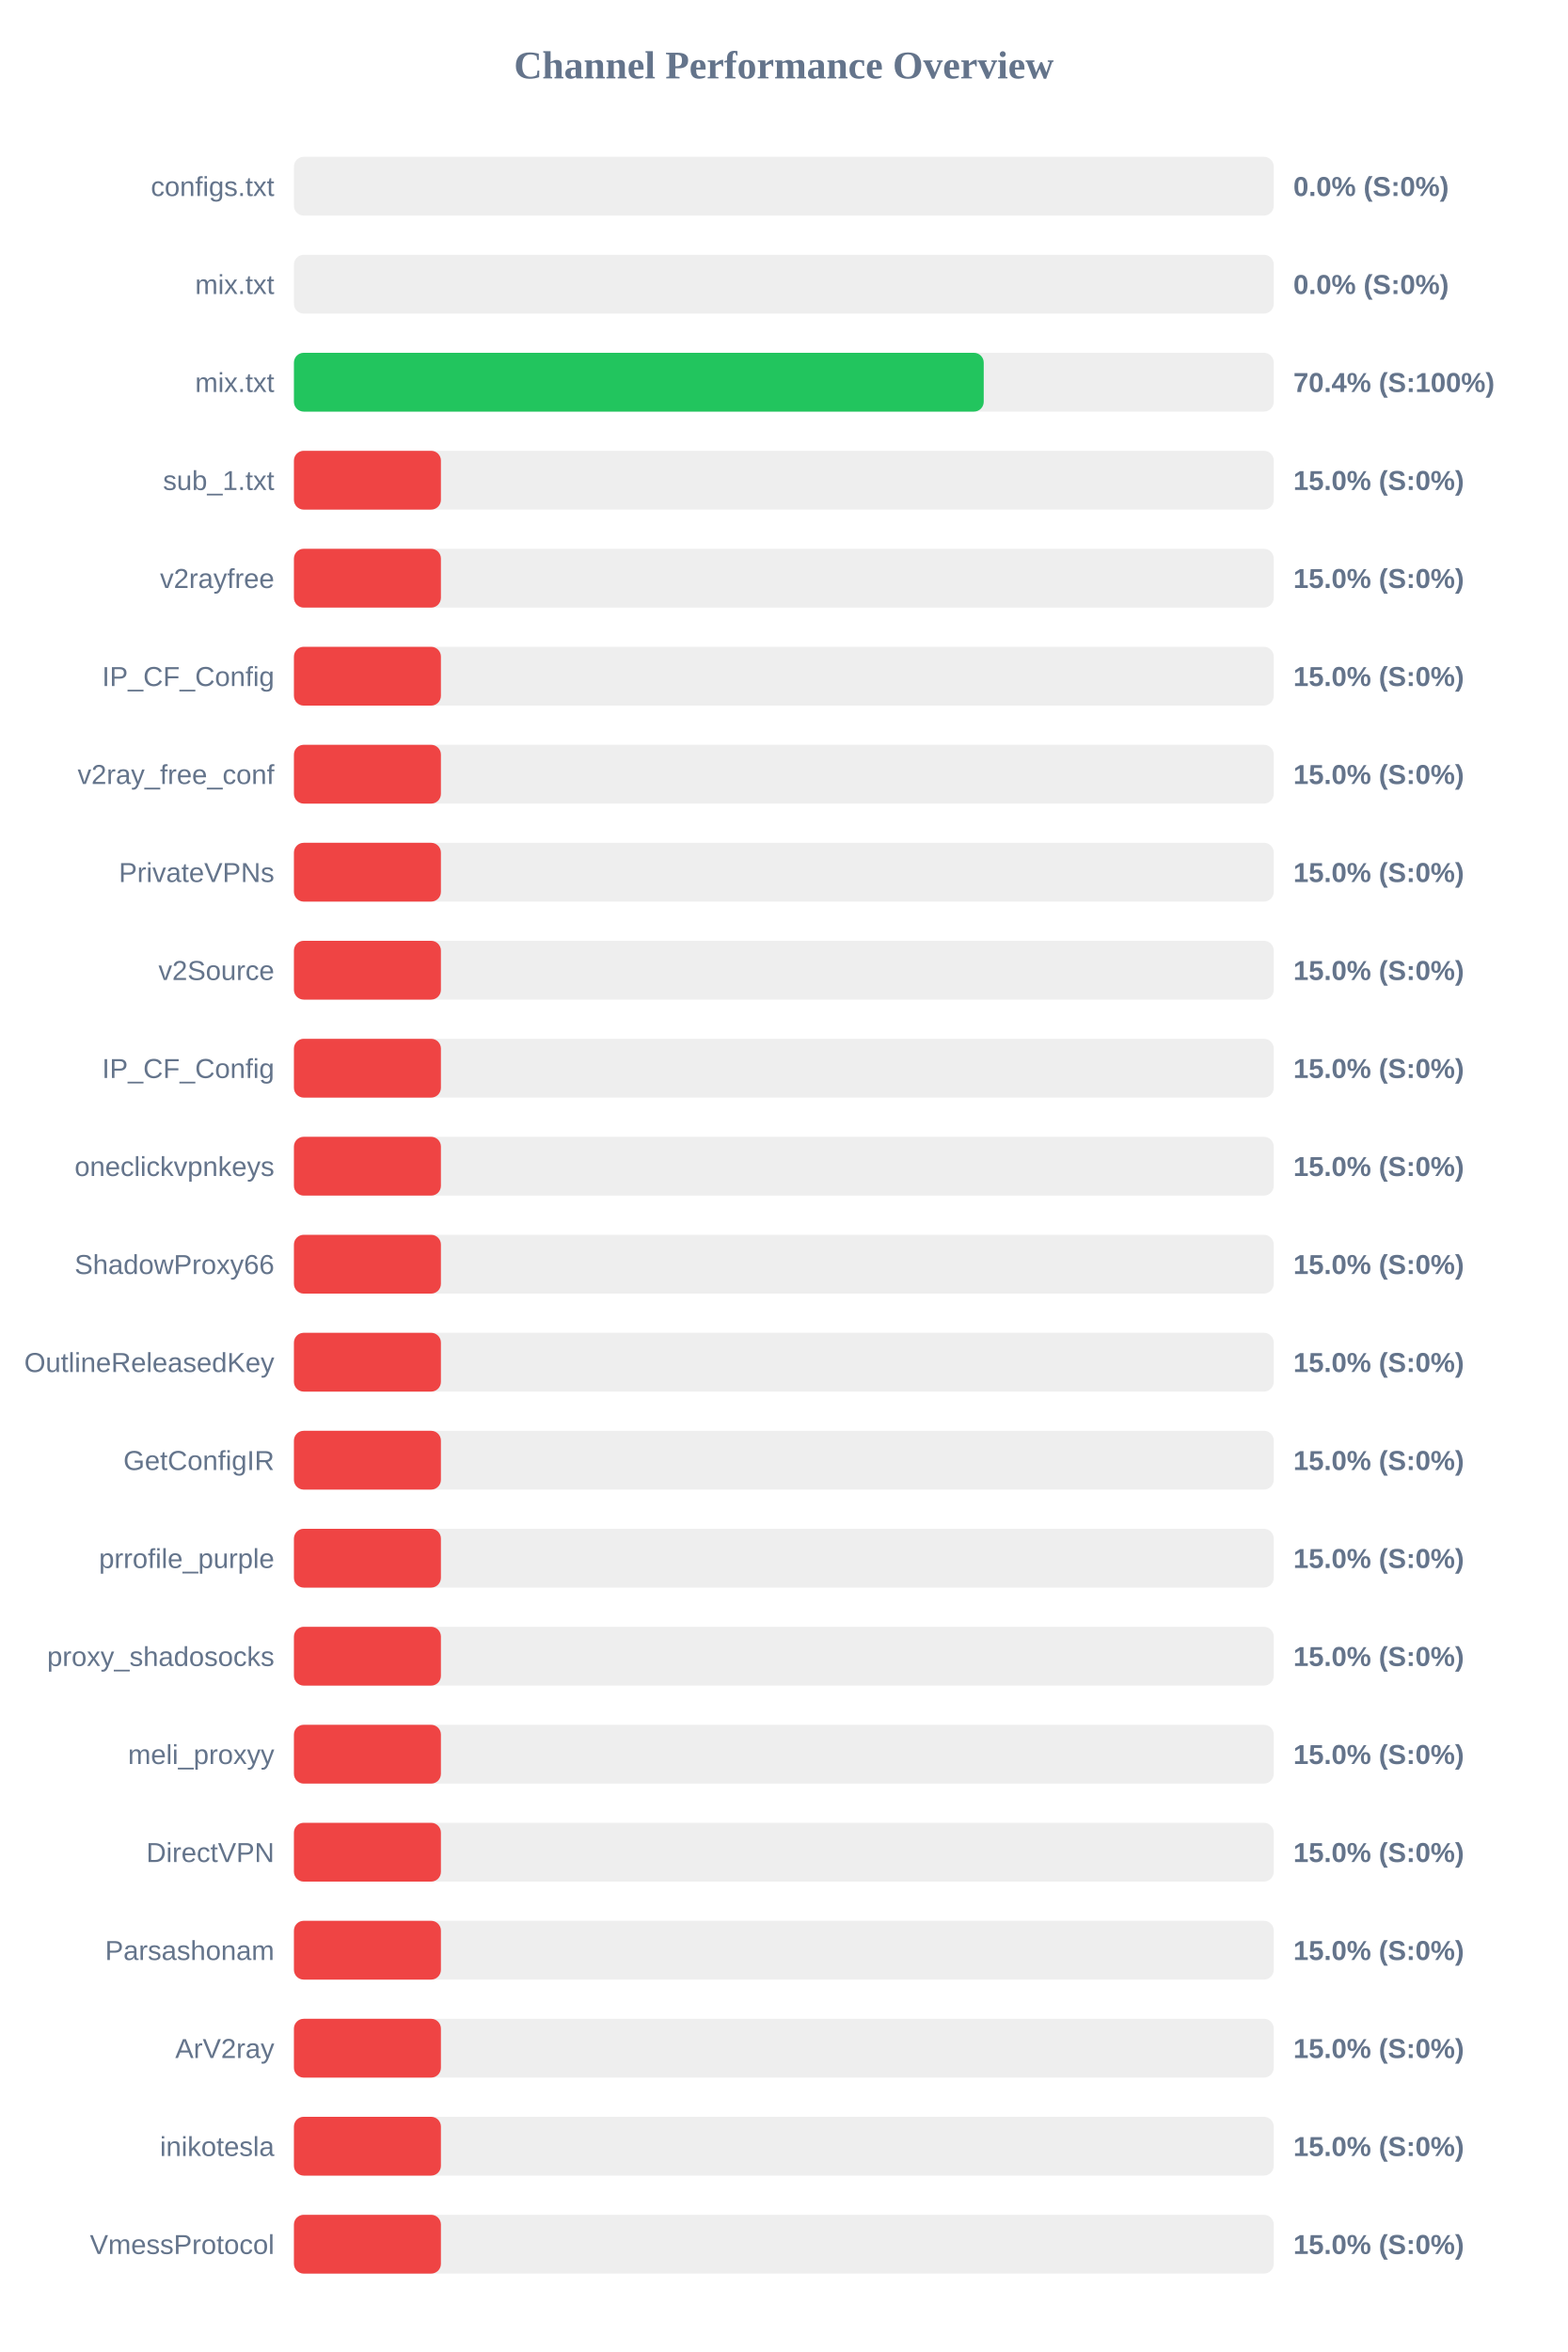
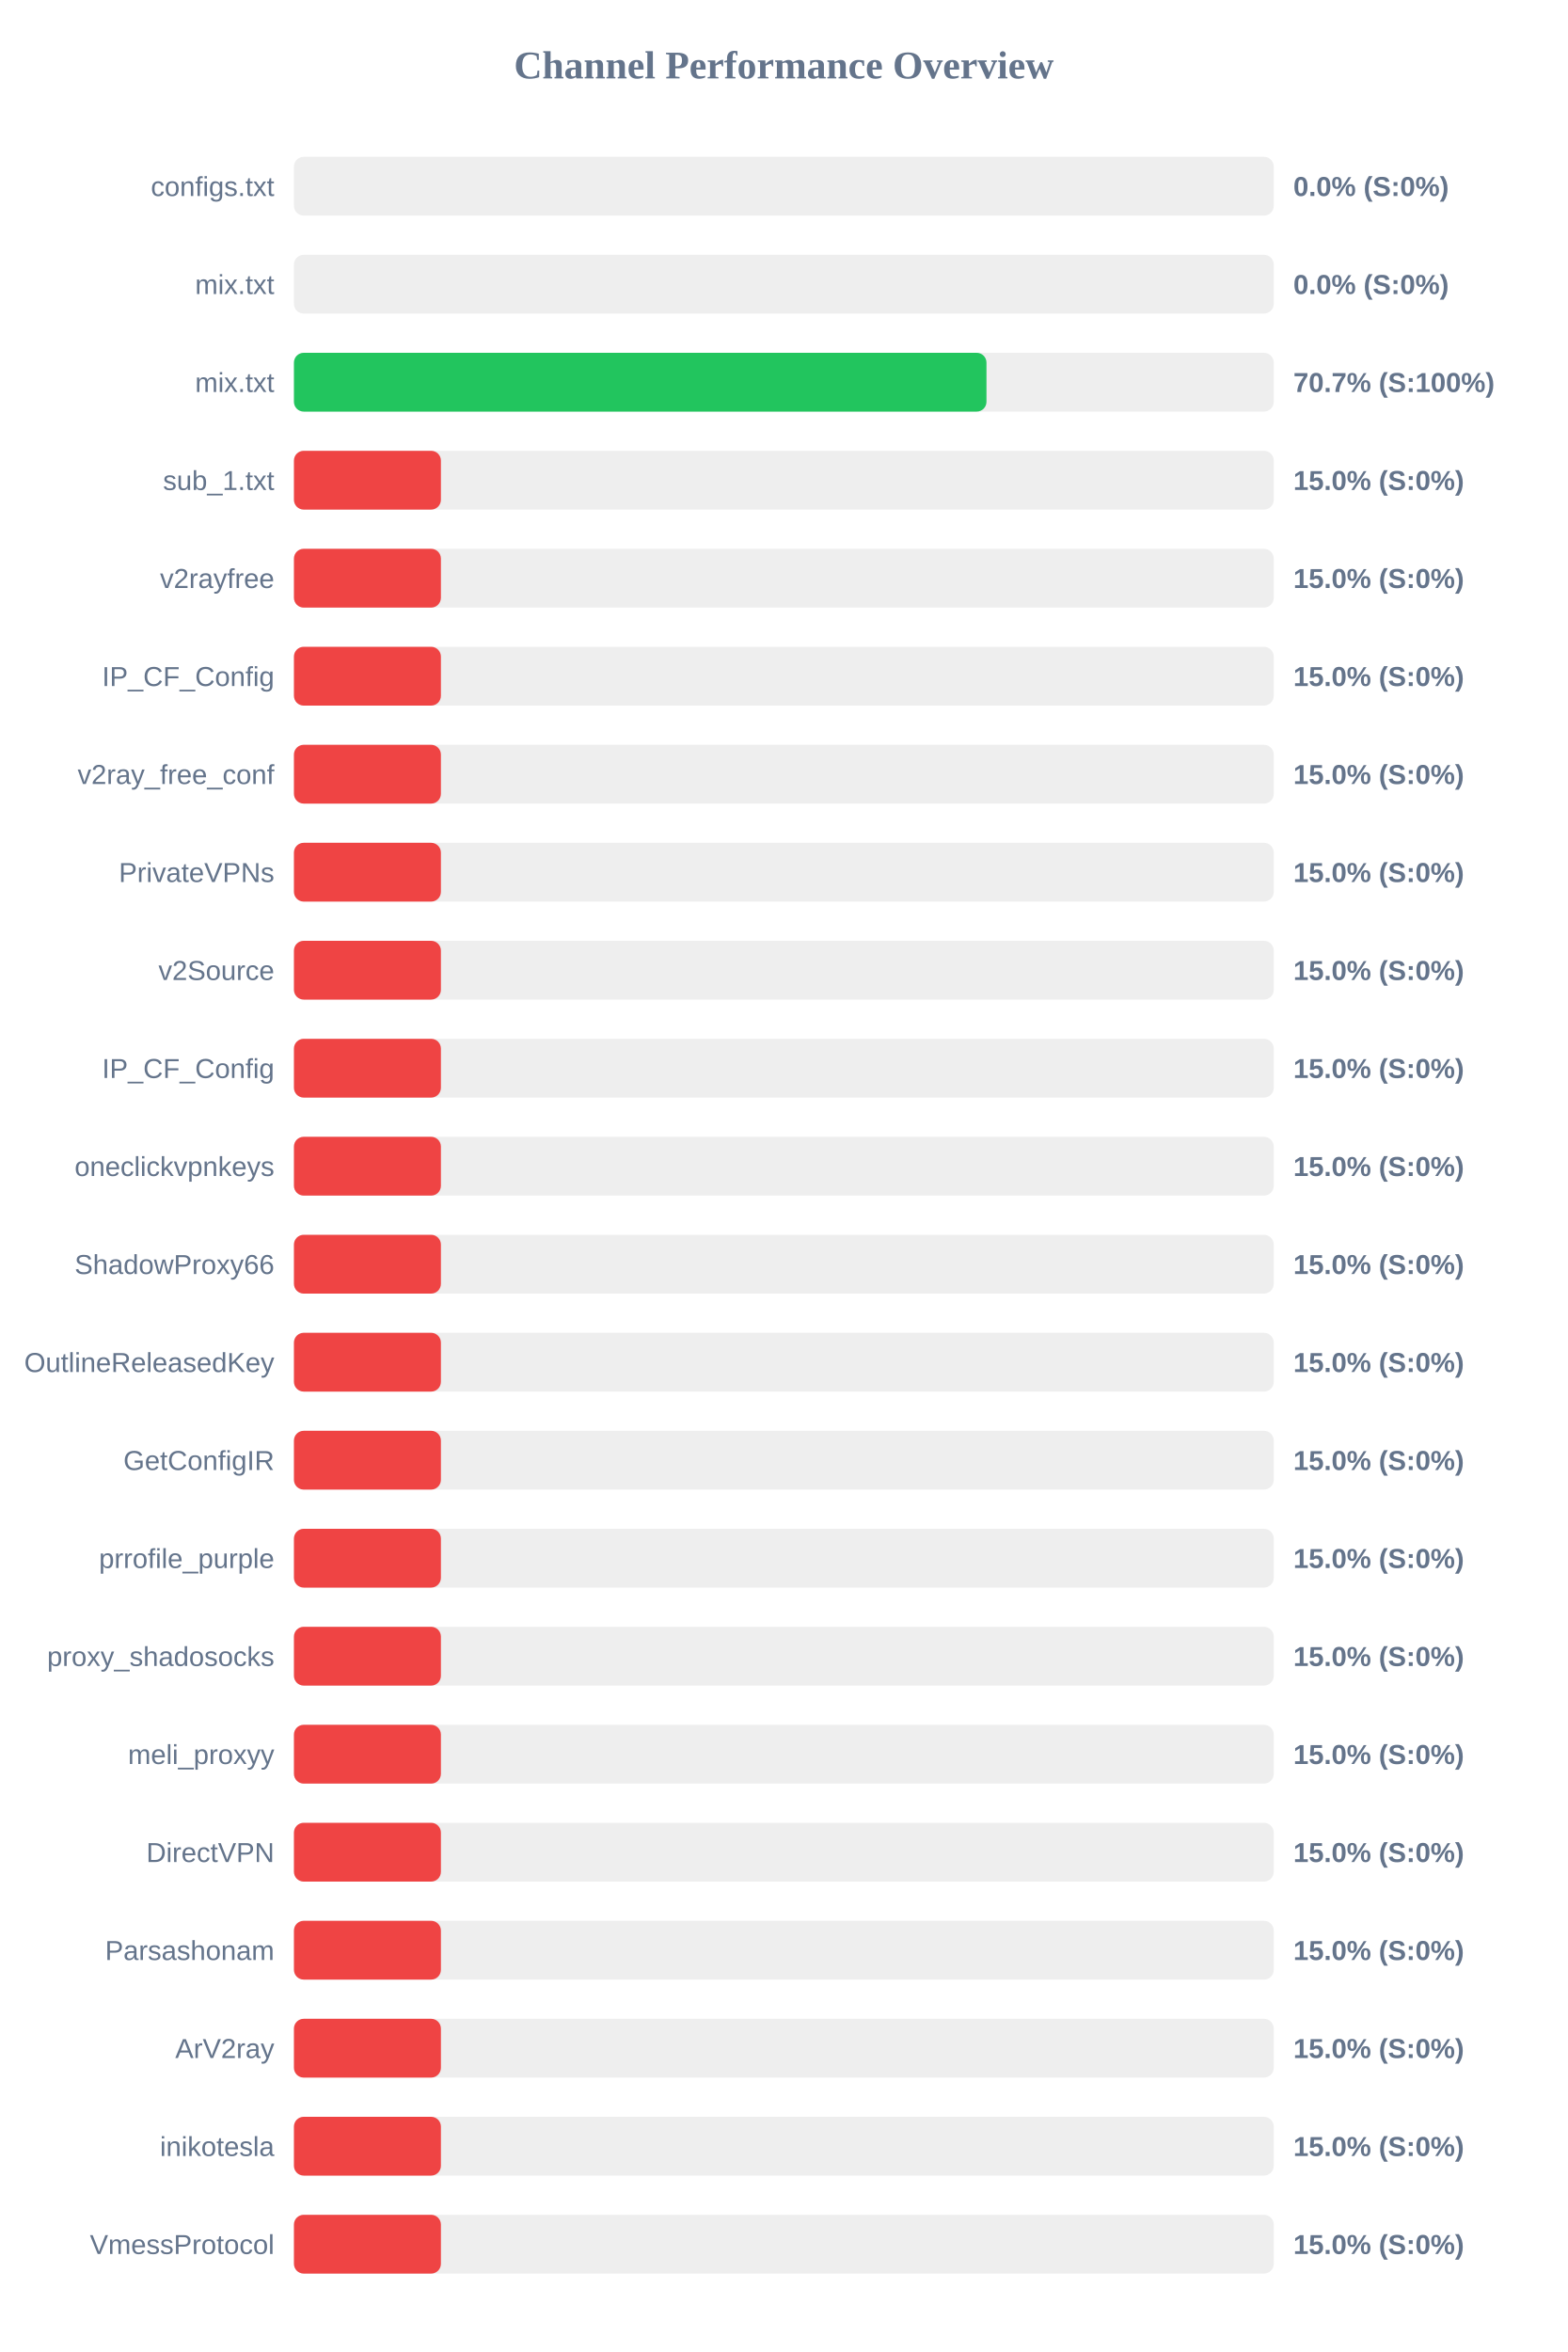
<svg xmlns="http://www.w3.org/2000/svg" width="800" height="1200" version="1.1">
  <style>
        .row { font: 14px Arial; fill: #64748b; }
        .score { font: bold 14px Arial; fill: #64748b; }
    </style>
  <text x="400" y="40" text-anchor="middle" font-size="20px" font-weight="bold" fill="#64748b">Channel Performance Overview</text>
  <rect x="150" y="80" width="500" height="30" fill="#eee" rx="5" />
  <rect x="150" y="80" width="0.0" height="30" fill="#ef4444" rx="5" />
  <text x="140" y="100" text-anchor="end" class="row">configs.txt</text>
  <text x="660" y="100" text-anchor="start" class="score">0.0% (S:0%)</text>
  <rect x="150" y="130" width="500" height="30" fill="#eee" rx="5" />
  <rect x="150" y="130" width="0.0" height="30" fill="#ef4444" rx="5" />
  <text x="140" y="150" text-anchor="end" class="row">mix.txt</text>
  <text x="660" y="150" text-anchor="start" class="score">0.0% (S:0%)</text>
  <rect x="150" y="180" width="500" height="30" fill="#eee" rx="5" />
-   <rect x="150" y="180" width="352.0" height="30" fill="#22c55e" rx="5" />
+   <rect x="150" y="180" width="353.4" height="30" fill="#22c55e" rx="5" />
  <text x="140" y="200" text-anchor="end" class="row">mix.txt</text>
-   <text x="660" y="200" text-anchor="start" class="score">70.4% (S:100%)</text>
+   <text x="660" y="200" text-anchor="start" class="score">70.7% (S:100%)</text>
  <rect x="150" y="230" width="500" height="30" fill="#eee" rx="5" />
  <rect x="150" y="230" width="75.0" height="30" fill="#ef4444" rx="5" />
  <text x="140" y="250" text-anchor="end" class="row">sub_1.txt</text>
  <text x="660" y="250" text-anchor="start" class="score">15.0% (S:0%)</text>
  <rect x="150" y="280" width="500" height="30" fill="#eee" rx="5" />
  <rect x="150" y="280" width="75.0" height="30" fill="#ef4444" rx="5" />
  <text x="140" y="300" text-anchor="end" class="row">v2rayfree</text>
  <text x="660" y="300" text-anchor="start" class="score">15.0% (S:0%)</text>
  <rect x="150" y="330" width="500" height="30" fill="#eee" rx="5" />
  <rect x="150" y="330" width="75.0" height="30" fill="#ef4444" rx="5" />
  <text x="140" y="350" text-anchor="end" class="row">IP_CF_Config</text>
  <text x="660" y="350" text-anchor="start" class="score">15.0% (S:0%)</text>
  <rect x="150" y="380" width="500" height="30" fill="#eee" rx="5" />
  <rect x="150" y="380" width="75.0" height="30" fill="#ef4444" rx="5" />
  <text x="140" y="400" text-anchor="end" class="row">v2ray_free_conf</text>
  <text x="660" y="400" text-anchor="start" class="score">15.0% (S:0%)</text>
  <rect x="150" y="430" width="500" height="30" fill="#eee" rx="5" />
  <rect x="150" y="430" width="75.0" height="30" fill="#ef4444" rx="5" />
  <text x="140" y="450" text-anchor="end" class="row">PrivateVPNs</text>
  <text x="660" y="450" text-anchor="start" class="score">15.0% (S:0%)</text>
  <rect x="150" y="480" width="500" height="30" fill="#eee" rx="5" />
  <rect x="150" y="480" width="75.0" height="30" fill="#ef4444" rx="5" />
  <text x="140" y="500" text-anchor="end" class="row">v2Source</text>
  <text x="660" y="500" text-anchor="start" class="score">15.0% (S:0%)</text>
  <rect x="150" y="530" width="500" height="30" fill="#eee" rx="5" />
  <rect x="150" y="530" width="75.0" height="30" fill="#ef4444" rx="5" />
  <text x="140" y="550" text-anchor="end" class="row">IP_CF_Config</text>
  <text x="660" y="550" text-anchor="start" class="score">15.0% (S:0%)</text>
  <rect x="150" y="580" width="500" height="30" fill="#eee" rx="5" />
  <rect x="150" y="580" width="75.0" height="30" fill="#ef4444" rx="5" />
  <text x="140" y="600" text-anchor="end" class="row">oneclickvpnkeys</text>
  <text x="660" y="600" text-anchor="start" class="score">15.0% (S:0%)</text>
  <rect x="150" y="630" width="500" height="30" fill="#eee" rx="5" />
  <rect x="150" y="630" width="75.0" height="30" fill="#ef4444" rx="5" />
  <text x="140" y="650" text-anchor="end" class="row">ShadowProxy66</text>
  <text x="660" y="650" text-anchor="start" class="score">15.0% (S:0%)</text>
  <rect x="150" y="680" width="500" height="30" fill="#eee" rx="5" />
  <rect x="150" y="680" width="75.0" height="30" fill="#ef4444" rx="5" />
  <text x="140" y="700" text-anchor="end" class="row">OutlineReleasedKey</text>
  <text x="660" y="700" text-anchor="start" class="score">15.0% (S:0%)</text>
  <rect x="150" y="730" width="500" height="30" fill="#eee" rx="5" />
  <rect x="150" y="730" width="75.0" height="30" fill="#ef4444" rx="5" />
  <text x="140" y="750" text-anchor="end" class="row">GetConfigIR</text>
  <text x="660" y="750" text-anchor="start" class="score">15.0% (S:0%)</text>
  <rect x="150" y="780" width="500" height="30" fill="#eee" rx="5" />
  <rect x="150" y="780" width="75.0" height="30" fill="#ef4444" rx="5" />
  <text x="140" y="800" text-anchor="end" class="row">prrofile_purple</text>
  <text x="660" y="800" text-anchor="start" class="score">15.0% (S:0%)</text>
  <rect x="150" y="830" width="500" height="30" fill="#eee" rx="5" />
  <rect x="150" y="830" width="75.0" height="30" fill="#ef4444" rx="5" />
  <text x="140" y="850" text-anchor="end" class="row">proxy_shadosocks</text>
  <text x="660" y="850" text-anchor="start" class="score">15.0% (S:0%)</text>
  <rect x="150" y="880" width="500" height="30" fill="#eee" rx="5" />
  <rect x="150" y="880" width="75.0" height="30" fill="#ef4444" rx="5" />
  <text x="140" y="900" text-anchor="end" class="row">meli_proxyy</text>
  <text x="660" y="900" text-anchor="start" class="score">15.0% (S:0%)</text>
  <rect x="150" y="930" width="500" height="30" fill="#eee" rx="5" />
  <rect x="150" y="930" width="75.0" height="30" fill="#ef4444" rx="5" />
  <text x="140" y="950" text-anchor="end" class="row">DirectVPN</text>
  <text x="660" y="950" text-anchor="start" class="score">15.0% (S:0%)</text>
  <rect x="150" y="980" width="500" height="30" fill="#eee" rx="5" />
  <rect x="150" y="980" width="75.0" height="30" fill="#ef4444" rx="5" />
  <text x="140" y="1000" text-anchor="end" class="row">Parsashonam</text>
  <text x="660" y="1000" text-anchor="start" class="score">15.0% (S:0%)</text>
  <rect x="150" y="1030" width="500" height="30" fill="#eee" rx="5" />
  <rect x="150" y="1030" width="75.0" height="30" fill="#ef4444" rx="5" />
  <text x="140" y="1050" text-anchor="end" class="row">ArV2ray</text>
  <text x="660" y="1050" text-anchor="start" class="score">15.0% (S:0%)</text>
  <rect x="150" y="1080" width="500" height="30" fill="#eee" rx="5" />
  <rect x="150" y="1080" width="75.0" height="30" fill="#ef4444" rx="5" />
  <text x="140" y="1100" text-anchor="end" class="row">inikotesla</text>
  <text x="660" y="1100" text-anchor="start" class="score">15.0% (S:0%)</text>
  <rect x="150" y="1130" width="500" height="30" fill="#eee" rx="5" />
  <rect x="150" y="1130" width="75.0" height="30" fill="#ef4444" rx="5" />
  <text x="140" y="1150" text-anchor="end" class="row">VmessProtocol</text>
  <text x="660" y="1150" text-anchor="start" class="score">15.0% (S:0%)</text>
</svg>
